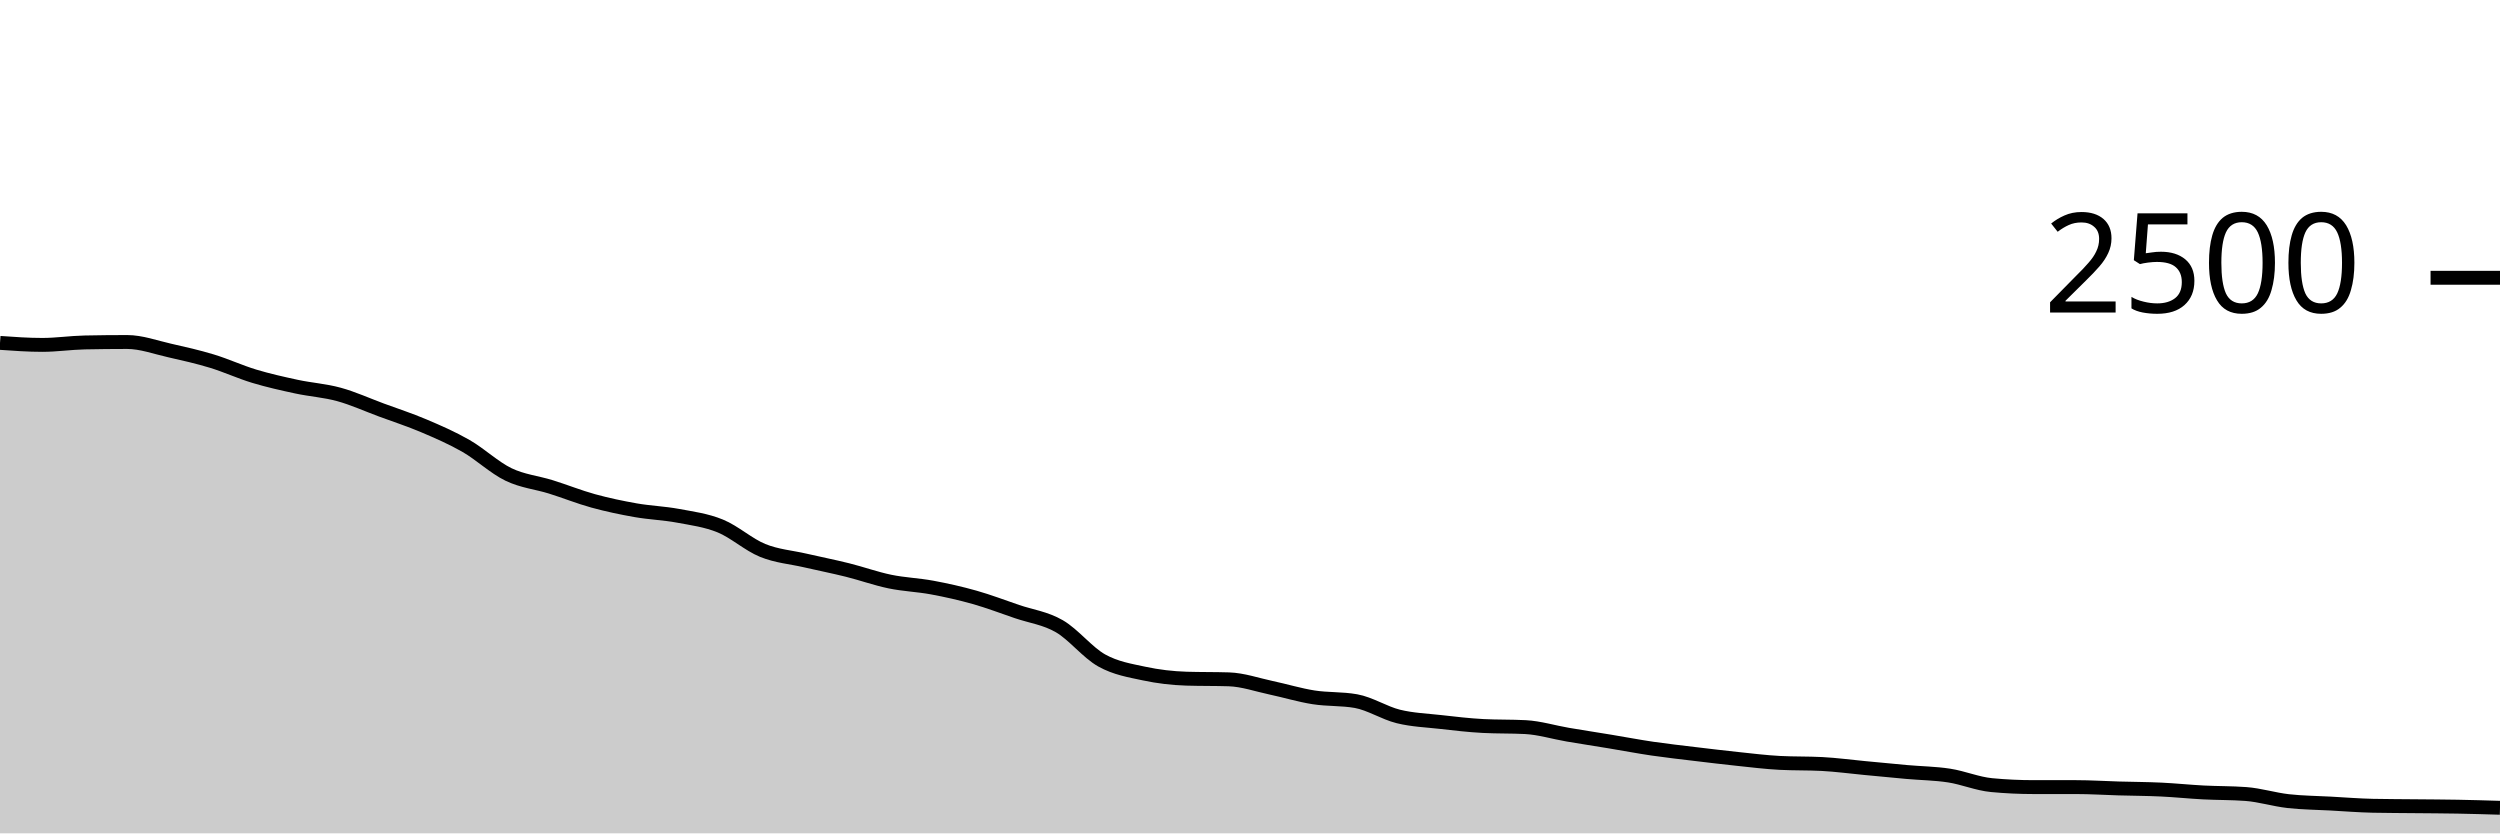
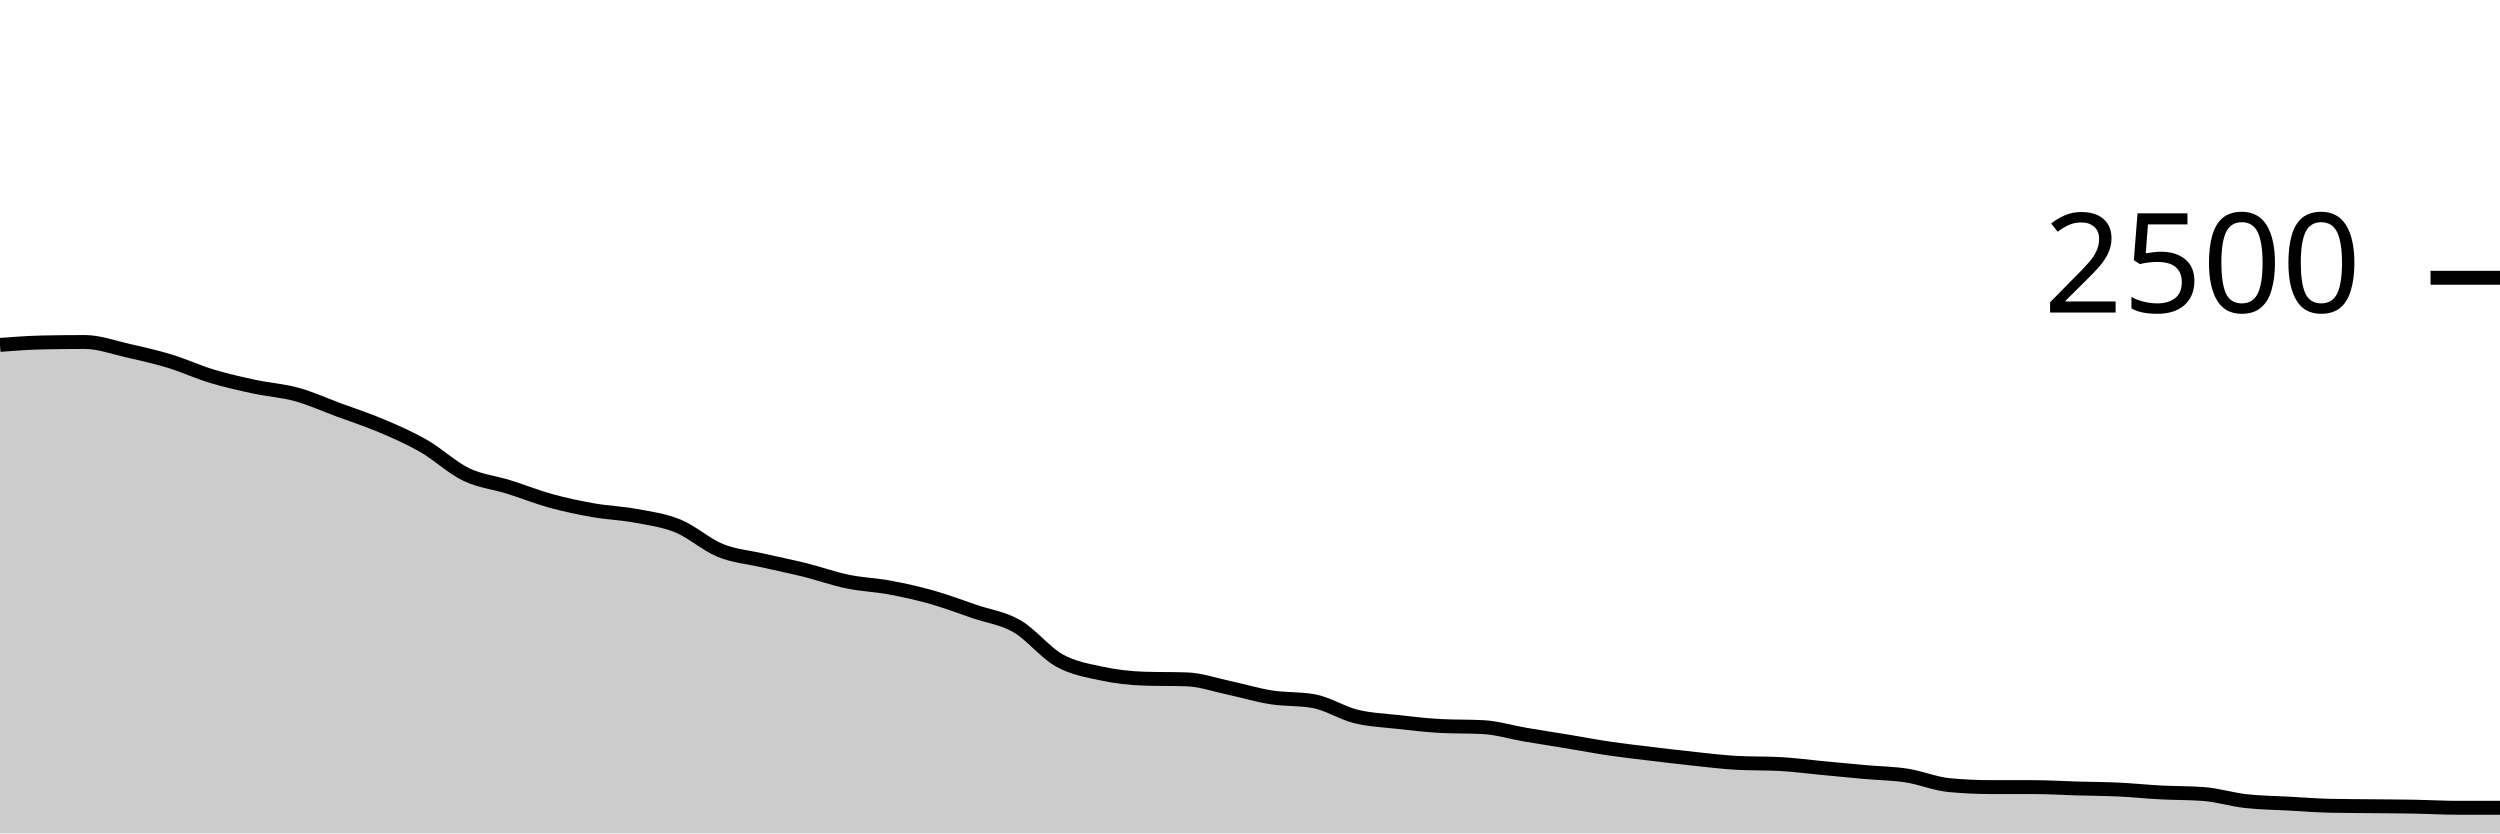
<svg xmlns="http://www.w3.org/2000/svg" viewBox="0 0 180 60">
  <g transform="translate(0,20)">
-     <path class="area" fill="rgba(0, 0, 0, 0.2)" d="M0,4.688C1.017,4.76,2.034,4.832,3.051,4.832C4.068,4.832,5.085,4.677,6.102,4.656C7.119,4.635,8.136,4.624,9.153,4.624C10.169,4.624,11.186,5.003,12.203,5.232C13.22,5.461,14.237,5.691,15.254,6C16.271,6.309,17.288,6.781,18.305,7.088C19.322,7.395,20.339,7.621,21.356,7.84C22.373,8.059,23.39,8.12,24.407,8.4C25.424,8.68,26.441,9.144,27.458,9.52C28.475,9.896,29.492,10.224,30.508,10.656C31.525,11.088,32.542,11.528,33.559,12.112C34.576,12.696,35.593,13.669,36.61,14.16C37.627,14.651,38.644,14.739,39.661,15.056C40.678,15.373,41.695,15.784,42.712,16.064C43.729,16.344,44.746,16.557,45.763,16.736C46.78,16.915,47.797,16.947,48.814,17.136C49.831,17.325,50.847,17.456,51.864,17.872C52.881,18.288,53.898,19.219,54.915,19.632C55.932,20.045,56.949,20.117,57.966,20.352C58.983,20.587,60,20.787,61.017,21.04C62.034,21.293,63.051,21.661,64.068,21.872C65.085,22.083,66.102,22.115,67.119,22.304C68.136,22.493,69.153,22.72,70.169,23.008C71.186,23.296,72.203,23.685,73.22,24.032C74.237,24.379,75.254,24.501,76.271,25.088C77.288,25.675,78.305,26.984,79.322,27.552C80.339,28.12,81.356,28.277,82.373,28.496C83.39,28.715,84.407,28.832,85.424,28.864C86.441,28.896,87.458,28.88,88.475,28.912C89.492,28.944,90.508,29.304,91.525,29.52C92.542,29.736,93.559,30.048,94.576,30.208C95.593,30.368,96.61,30.299,97.627,30.48C98.644,30.661,99.661,31.333,100.678,31.584C101.695,31.835,102.712,31.869,103.729,31.984C104.746,32.099,105.763,32.219,106.78,32.272C107.797,32.325,108.814,32.299,109.831,32.352C110.847,32.405,111.864,32.723,112.881,32.896C113.898,33.069,114.915,33.224,115.932,33.392C116.949,33.56,117.966,33.755,118.983,33.904C120,34.053,121.017,34.165,122.034,34.288C123.051,34.411,124.068,34.533,125.085,34.64C126.102,34.747,127.119,34.875,128.136,34.928C129.153,34.981,130.169,34.955,131.186,35.008C132.203,35.061,133.22,35.2,134.237,35.296C135.254,35.392,136.271,35.493,137.288,35.584C138.305,35.675,139.322,35.683,140.339,35.84C141.356,35.997,142.373,36.432,143.39,36.528C144.407,36.624,145.424,36.672,146.441,36.672C147.458,36.672,148.475,36.672,149.492,36.672C150.508,36.672,151.525,36.739,152.542,36.768C153.559,36.797,154.576,36.8,155.593,36.848C156.61,36.896,157.627,37.003,158.644,37.056C159.661,37.109,160.678,37.093,161.695,37.168C162.712,37.243,163.729,37.565,164.746,37.68C165.763,37.795,166.78,37.8,167.797,37.856C168.814,37.912,169.831,37.995,170.847,38.016C171.864,38.037,172.881,38.037,173.898,38.048C174.915,38.059,175.932,38.061,176.949,38.08C177.966,38.099,178.983,38.129,180,38.16L180,40C178.983,40,177.966,40,176.949,40C175.932,40,174.915,40,173.898,40C172.881,40,171.864,40,170.847,40C169.831,40,168.814,40,167.797,40C166.78,40,165.763,40,164.746,40C163.729,40,162.712,40,161.695,40C160.678,40,159.661,40,158.644,40C157.627,40,156.61,40,155.593,40C154.576,40,153.559,40,152.542,40C151.525,40,150.508,40,149.492,40C148.475,40,147.458,40,146.441,40C145.424,40,144.407,40,143.39,40C142.373,40,141.356,40,140.339,40C139.322,40,138.305,40,137.288,40C136.271,40,135.254,40,134.237,40C133.22,40,132.203,40,131.186,40C130.169,40,129.153,40,128.136,40C127.119,40,126.102,40,125.085,40C124.068,40,123.051,40,122.034,40C121.017,40,120,40,118.983,40C117.966,40,116.949,40,115.932,40C114.915,40,113.898,40,112.881,40C111.864,40,110.847,40,109.831,40C108.814,40,107.797,40,106.78,40C105.763,40,104.746,40,103.729,40C102.712,40,101.695,40,100.678,40C99.661,40,98.644,40,97.627,40C96.61,40,95.593,40,94.576,40C93.559,40,92.542,40,91.525,40C90.508,40,89.492,40,88.475,40C87.458,40,86.441,40,85.424,40C84.407,40,83.39,40,82.373,40C81.356,40,80.339,40,79.322,40C78.305,40,77.288,40,76.271,40C75.254,40,74.237,40,73.22,40C72.203,40,71.186,40,70.169,40C69.153,40,68.136,40,67.119,40C66.102,40,65.085,40,64.068,40C63.051,40,62.034,40,61.017,40C60,40,58.983,40,57.966,40C56.949,40,55.932,40,54.915,40C53.898,40,52.881,40,51.864,40C50.847,40,49.831,40,48.814,40C47.797,40,46.78,40,45.763,40C44.746,40,43.729,40,42.712,40C41.695,40,40.678,40,39.661,40C38.644,40,37.627,40,36.61,40C35.593,40,34.576,40,33.559,40C32.542,40,31.525,40,30.508,40C29.492,40,28.475,40,27.458,40C26.441,40,25.424,40,24.407,40C23.39,40,22.373,40,21.356,40C20.339,40,19.322,40,18.305,40C17.288,40,16.271,40,15.254,40C14.237,40,13.22,40,12.203,40C11.186,40,10.169,40,9.153,40C8.136,40,7.119,40,6.102,40C5.085,40,4.068,40,3.051,40C2.034,40,1.017,40,0,40Z" />
-     <path class="line" stroke="black" fill="none" d="M0,4.688C1.017,4.76,2.034,4.832,3.051,4.832C4.068,4.832,5.085,4.677,6.102,4.656C7.119,4.635,8.136,4.624,9.153,4.624C10.169,4.624,11.186,5.003,12.203,5.232C13.22,5.461,14.237,5.691,15.254,6C16.271,6.309,17.288,6.781,18.305,7.088C19.322,7.395,20.339,7.621,21.356,7.84C22.373,8.059,23.39,8.12,24.407,8.4C25.424,8.68,26.441,9.144,27.458,9.52C28.475,9.896,29.492,10.224,30.508,10.656C31.525,11.088,32.542,11.528,33.559,12.112C34.576,12.696,35.593,13.669,36.61,14.16C37.627,14.651,38.644,14.739,39.661,15.056C40.678,15.373,41.695,15.784,42.712,16.064C43.729,16.344,44.746,16.557,45.763,16.736C46.78,16.915,47.797,16.947,48.814,17.136C49.831,17.325,50.847,17.456,51.864,17.872C52.881,18.288,53.898,19.219,54.915,19.632C55.932,20.045,56.949,20.117,57.966,20.352C58.983,20.587,60,20.787,61.017,21.04C62.034,21.293,63.051,21.661,64.068,21.872C65.085,22.083,66.102,22.115,67.119,22.304C68.136,22.493,69.153,22.72,70.169,23.008C71.186,23.296,72.203,23.685,73.22,24.032C74.237,24.379,75.254,24.501,76.271,25.088C77.288,25.675,78.305,26.984,79.322,27.552C80.339,28.12,81.356,28.277,82.373,28.496C83.39,28.715,84.407,28.832,85.424,28.864C86.441,28.896,87.458,28.88,88.475,28.912C89.492,28.944,90.508,29.304,91.525,29.52C92.542,29.736,93.559,30.048,94.576,30.208C95.593,30.368,96.61,30.299,97.627,30.48C98.644,30.661,99.661,31.333,100.678,31.584C101.695,31.835,102.712,31.869,103.729,31.984C104.746,32.099,105.763,32.219,106.78,32.272C107.797,32.325,108.814,32.299,109.831,32.352C110.847,32.405,111.864,32.723,112.881,32.896C113.898,33.069,114.915,33.224,115.932,33.392C116.949,33.56,117.966,33.755,118.983,33.904C120,34.053,121.017,34.165,122.034,34.288C123.051,34.411,124.068,34.533,125.085,34.64C126.102,34.747,127.119,34.875,128.136,34.928C129.153,34.981,130.169,34.955,131.186,35.008C132.203,35.061,133.22,35.2,134.237,35.296C135.254,35.392,136.271,35.493,137.288,35.584C138.305,35.675,139.322,35.683,140.339,35.84C141.356,35.997,142.373,36.432,143.39,36.528C144.407,36.624,145.424,36.672,146.441,36.672C147.458,36.672,148.475,36.672,149.492,36.672C150.508,36.672,151.525,36.739,152.542,36.768C153.559,36.797,154.576,36.8,155.593,36.848C156.61,36.896,157.627,37.003,158.644,37.056C159.661,37.109,160.678,37.093,161.695,37.168C162.712,37.243,163.729,37.565,164.746,37.68C165.763,37.795,166.78,37.8,167.797,37.856C168.814,37.912,169.831,37.995,170.847,38.016C171.864,38.037,172.881,38.037,173.898,38.048C174.915,38.059,175.932,38.061,176.949,38.08C177.966,38.099,178.983,38.129,180,38.16" />
+     <path class="area" fill="rgba(0, 0, 0, 0.2)" d="M0,4.832C1.017,4.755,2.034,4.677,3.051,4.656C4.068,4.635,5.085,4.624,6.102,4.624C7.119,4.624,8.136,5.003,9.153,5.232C10.169,5.461,11.186,5.691,12.203,6C13.22,6.309,14.237,6.781,15.254,7.088C16.271,7.395,17.288,7.621,18.305,7.84C19.322,8.059,20.339,8.12,21.356,8.4C22.373,8.68,23.39,9.144,24.407,9.52C25.424,9.896,26.441,10.224,27.458,10.656C28.475,11.088,29.492,11.528,30.508,12.112C31.525,12.696,32.542,13.669,33.559,14.16C34.576,14.651,35.593,14.739,36.61,15.056C37.627,15.373,38.644,15.784,39.661,16.064C40.678,16.344,41.695,16.557,42.712,16.736C43.729,16.915,44.746,16.947,45.763,17.136C46.78,17.325,47.797,17.456,48.814,17.872C49.831,18.288,50.847,19.219,51.864,19.632C52.881,20.045,53.898,20.117,54.915,20.352C55.932,20.587,56.949,20.787,57.966,21.04C58.983,21.293,60,21.661,61.017,21.872C62.034,22.083,63.051,22.115,64.068,22.304C65.085,22.493,66.102,22.72,67.119,23.008C68.136,23.296,69.153,23.685,70.169,24.032C71.186,24.379,72.203,24.501,73.22,25.088C74.237,25.675,75.254,26.984,76.271,27.552C77.288,28.12,78.305,28.277,79.322,28.496C80.339,28.715,81.356,28.832,82.373,28.864C83.39,28.896,84.407,28.88,85.424,28.912C86.441,28.944,87.458,29.304,88.475,29.52C89.492,29.736,90.508,30.048,91.525,30.208C92.542,30.368,93.559,30.299,94.576,30.48C95.593,30.661,96.61,31.333,97.627,31.584C98.644,31.835,99.661,31.869,100.678,31.984C101.695,32.099,102.712,32.219,103.729,32.272C104.746,32.325,105.763,32.299,106.78,32.352C107.797,32.405,108.814,32.723,109.831,32.896C110.847,33.069,111.864,33.224,112.881,33.392C113.898,33.56,114.915,33.755,115.932,33.904C116.949,34.053,117.966,34.165,118.983,34.288C120,34.411,121.017,34.533,122.034,34.64C123.051,34.747,124.068,34.875,125.085,34.928C126.102,34.981,127.119,34.955,128.136,35.008C129.153,35.061,130.169,35.2,131.186,35.296C132.203,35.392,133.22,35.493,134.237,35.584C135.254,35.675,136.271,35.683,137.288,35.84C138.305,35.997,139.322,36.432,140.339,36.528C141.356,36.624,142.373,36.672,143.39,36.672C144.407,36.672,145.424,36.672,146.441,36.672C147.458,36.672,148.475,36.739,149.492,36.768C150.508,36.797,151.525,36.8,152.542,36.848C153.559,36.896,154.576,37.003,155.593,37.056C156.61,37.109,157.627,37.093,158.644,37.168C159.661,37.243,160.678,37.565,161.695,37.68C162.712,37.795,163.729,37.8,164.746,37.856C165.763,37.912,166.78,37.995,167.797,38.016C168.814,38.037,169.831,38.037,170.847,38.048C171.864,38.059,172.881,38.061,173.898,38.08C174.915,38.099,175.932,38.16,176.949,38.16C177.966,38.16,178.983,38.16,180,38.16L180,40C178.983,40,177.966,40,176.949,40C175.932,40,174.915,40,173.898,40C172.881,40,171.864,40,170.847,40C169.831,40,168.814,40,167.797,40C166.78,40,165.763,40,164.746,40C163.729,40,162.712,40,161.695,40C160.678,40,159.661,40,158.644,40C157.627,40,156.61,40,155.593,40C154.576,40,153.559,40,152.542,40C151.525,40,150.508,40,149.492,40C148.475,40,147.458,40,146.441,40C145.424,40,144.407,40,143.39,40C142.373,40,141.356,40,140.339,40C139.322,40,138.305,40,137.288,40C136.271,40,135.254,40,134.237,40C133.22,40,132.203,40,131.186,40C130.169,40,129.153,40,128.136,40C127.119,40,126.102,40,125.085,40C124.068,40,123.051,40,122.034,40C121.017,40,120,40,118.983,40C117.966,40,116.949,40,115.932,40C114.915,40,113.898,40,112.881,40C111.864,40,110.847,40,109.831,40C108.814,40,107.797,40,106.78,40C105.763,40,104.746,40,103.729,40C102.712,40,101.695,40,100.678,40C99.661,40,98.644,40,97.627,40C96.61,40,95.593,40,94.576,40C93.559,40,92.542,40,91.525,40C90.508,40,89.492,40,88.475,40C87.458,40,86.441,40,85.424,40C84.407,40,83.39,40,82.373,40C81.356,40,80.339,40,79.322,40C78.305,40,77.288,40,76.271,40C75.254,40,74.237,40,73.22,40C72.203,40,71.186,40,70.169,40C69.153,40,68.136,40,67.119,40C66.102,40,65.085,40,64.068,40C63.051,40,62.034,40,61.017,40C60,40,58.983,40,57.966,40C56.949,40,55.932,40,54.915,40C53.898,40,52.881,40,51.864,40C50.847,40,49.831,40,48.814,40C47.797,40,46.78,40,45.763,40C44.746,40,43.729,40,42.712,40C41.695,40,40.678,40,39.661,40C38.644,40,37.627,40,36.61,40C35.593,40,34.576,40,33.559,40C32.542,40,31.525,40,30.508,40C29.492,40,28.475,40,27.458,40C26.441,40,25.424,40,24.407,40C23.39,40,22.373,40,21.356,40C20.339,40,19.322,40,18.305,40C17.288,40,16.271,40,15.254,40C14.237,40,13.22,40,12.203,40C11.186,40,10.169,40,9.153,40C8.136,40,7.119,40,6.102,40C5.085,40,4.068,40,3.051,40C2.034,40,1.017,40,0,40Z" />
+     <path class="line" stroke="black" fill="none" d="M0,4.832C1.017,4.755,2.034,4.677,3.051,4.656C4.068,4.635,5.085,4.624,6.102,4.624C7.119,4.624,8.136,5.003,9.153,5.232C10.169,5.461,11.186,5.691,12.203,6C13.22,6.309,14.237,6.781,15.254,7.088C16.271,7.395,17.288,7.621,18.305,7.84C19.322,8.059,20.339,8.12,21.356,8.4C22.373,8.68,23.39,9.144,24.407,9.52C25.424,9.896,26.441,10.224,27.458,10.656C28.475,11.088,29.492,11.528,30.508,12.112C31.525,12.696,32.542,13.669,33.559,14.16C34.576,14.651,35.593,14.739,36.61,15.056C37.627,15.373,38.644,15.784,39.661,16.064C40.678,16.344,41.695,16.557,42.712,16.736C43.729,16.915,44.746,16.947,45.763,17.136C46.78,17.325,47.797,17.456,48.814,17.872C49.831,18.288,50.847,19.219,51.864,19.632C52.881,20.045,53.898,20.117,54.915,20.352C55.932,20.587,56.949,20.787,57.966,21.04C58.983,21.293,60,21.661,61.017,21.872C62.034,22.083,63.051,22.115,64.068,22.304C65.085,22.493,66.102,22.72,67.119,23.008C68.136,23.296,69.153,23.685,70.169,24.032C71.186,24.379,72.203,24.501,73.22,25.088C74.237,25.675,75.254,26.984,76.271,27.552C77.288,28.12,78.305,28.277,79.322,28.496C80.339,28.715,81.356,28.832,82.373,28.864C83.39,28.896,84.407,28.88,85.424,28.912C86.441,28.944,87.458,29.304,88.475,29.52C89.492,29.736,90.508,30.048,91.525,30.208C92.542,30.368,93.559,30.299,94.576,30.48C95.593,30.661,96.61,31.333,97.627,31.584C98.644,31.835,99.661,31.869,100.678,31.984C101.695,32.099,102.712,32.219,103.729,32.272C104.746,32.325,105.763,32.299,106.78,32.352C107.797,32.405,108.814,32.723,109.831,32.896C110.847,33.069,111.864,33.224,112.881,33.392C113.898,33.56,114.915,33.755,115.932,33.904C116.949,34.053,117.966,34.165,118.983,34.288C120,34.411,121.017,34.533,122.034,34.64C123.051,34.747,124.068,34.875,125.085,34.928C126.102,34.981,127.119,34.955,128.136,35.008C129.153,35.061,130.169,35.2,131.186,35.296C132.203,35.392,133.22,35.493,134.237,35.584C135.254,35.675,136.271,35.683,137.288,35.84C138.305,35.997,139.322,36.432,140.339,36.528C141.356,36.624,142.373,36.672,143.39,36.672C144.407,36.672,145.424,36.672,146.441,36.672C147.458,36.672,148.475,36.739,149.492,36.768C150.508,36.797,151.525,36.8,152.542,36.848C153.559,36.896,154.576,37.003,155.593,37.056C156.61,37.109,157.627,37.093,158.644,37.168C159.661,37.243,160.678,37.565,161.695,37.68C162.712,37.795,163.729,37.8,164.746,37.856C165.763,37.912,166.78,37.995,167.797,38.016C168.814,38.037,169.831,38.037,170.847,38.048C171.864,38.059,172.881,38.061,173.898,38.08C174.915,38.099,175.932,38.16,176.949,38.16C177.966,38.16,178.983,38.16,180,38.16" />
    <path class="axis-ceiling" stroke-width="1" stroke="black" fill="none" d="M175,0L180,0" />
    <text class="axis-ceiling-label" font-family="sans-serif" text-anchor="end" font-size="10px" x="170" y="2.5">2500</text>
  </g>
</svg>
